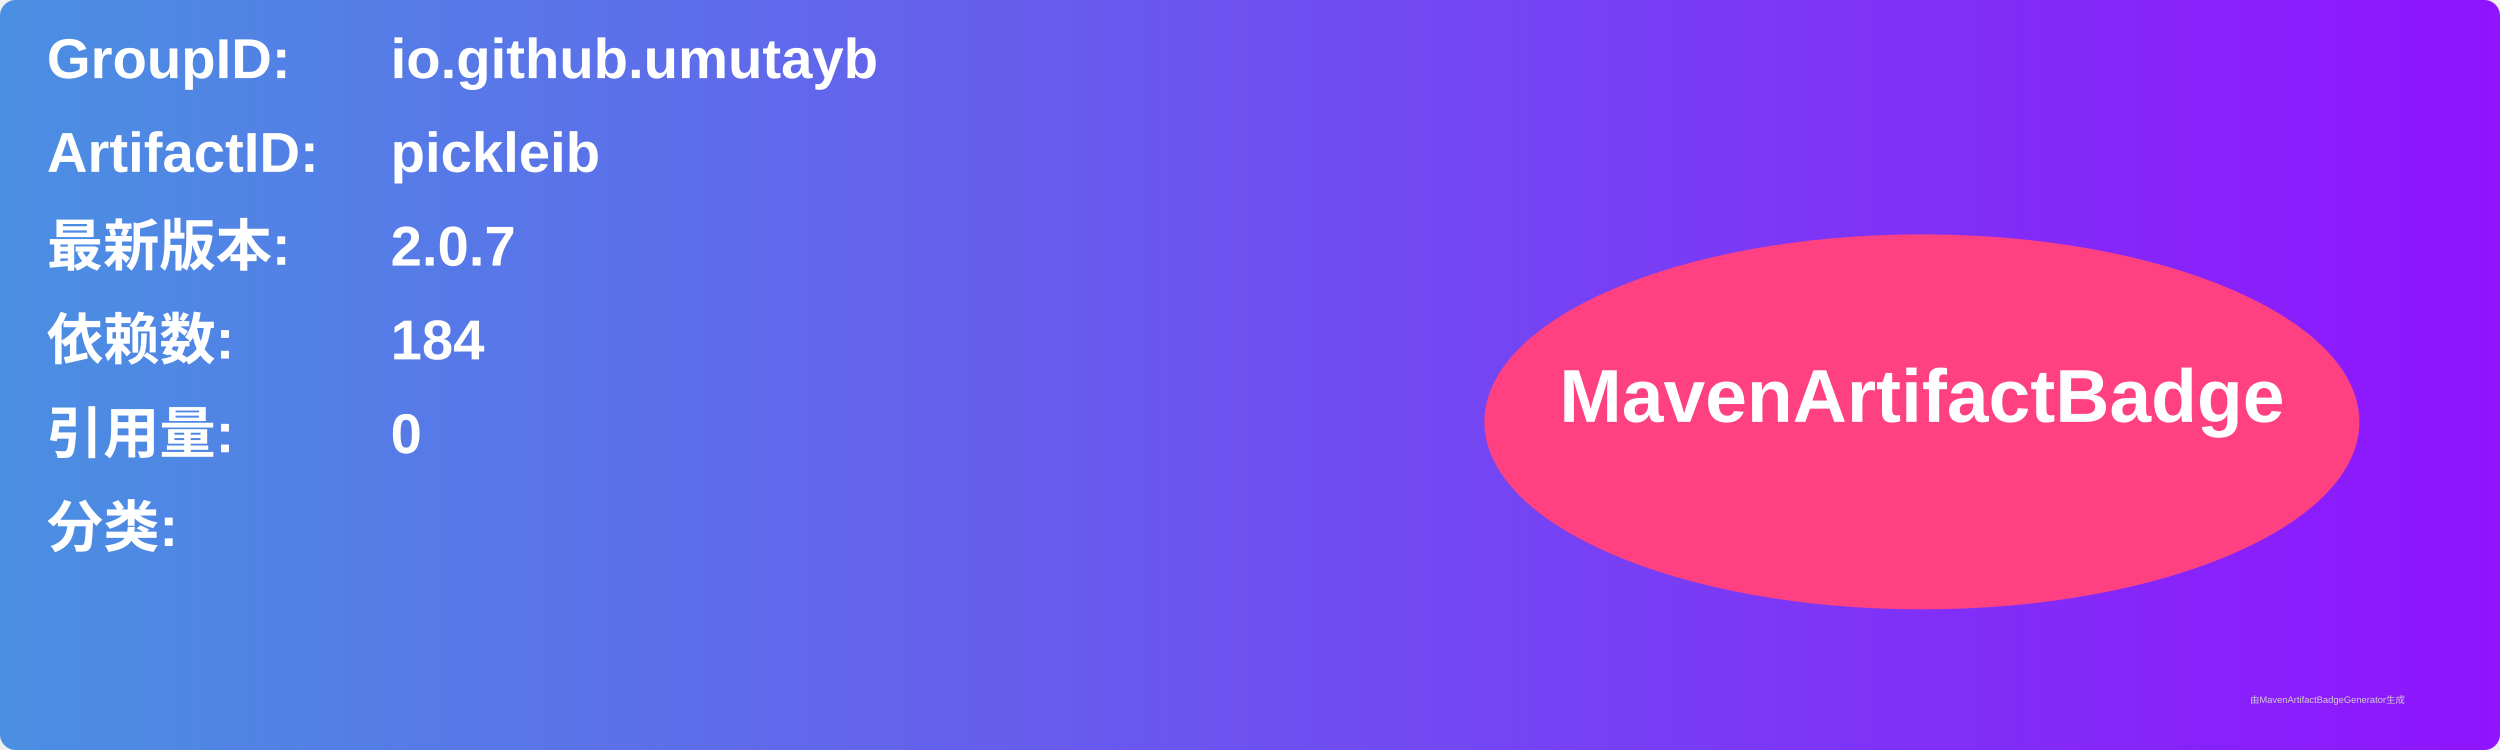
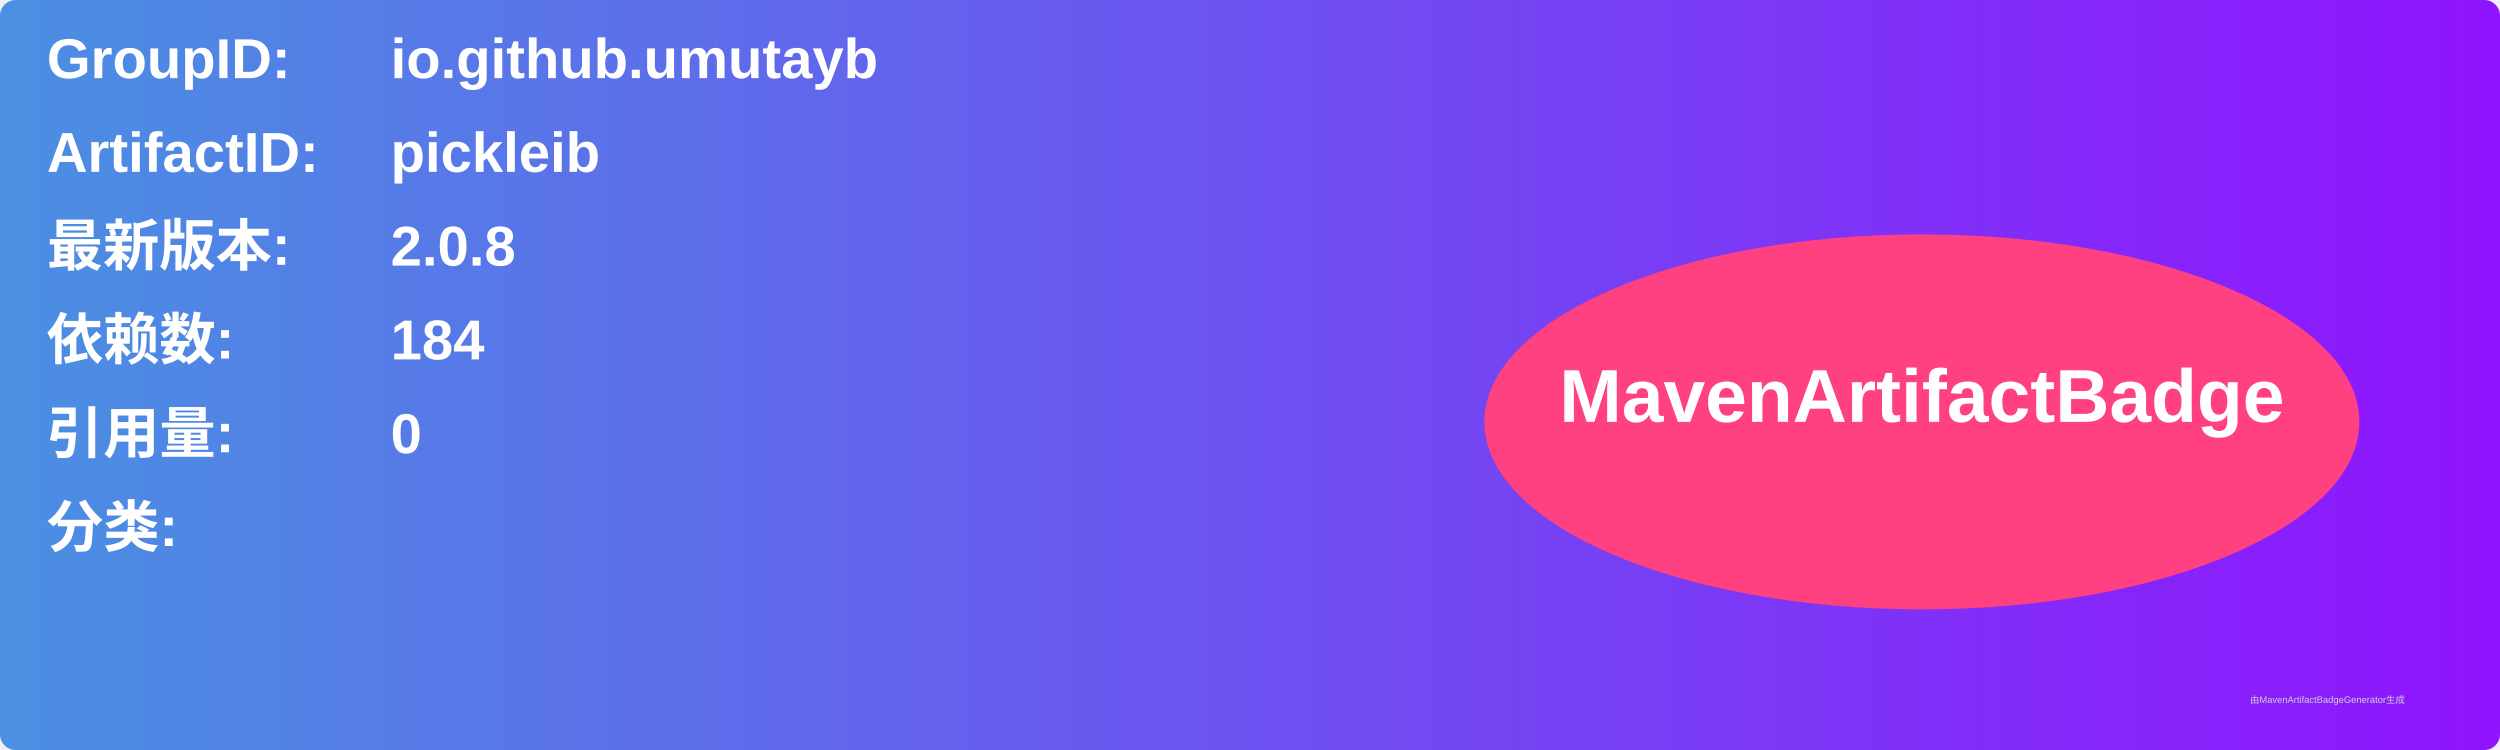
<svg xmlns="http://www.w3.org/2000/svg" width="800" height="240" viewBox="0 0 800 240">
  <linearGradient id="grad" x1="0%" y1="0%" x2="100%" y2="0%">
    <stop offset="0%" stop-color="#4a90e2" />
    <stop offset="100%" stop-color="#9013fe" />
  </linearGradient>
  <rect width="100%" height="100%" rx="5" ry="5" fill="url(#grad)" />
  <g transform="translate(15, 15)">
    <text x="0" y="10" font-family="Arial" font-size="18" fill="white" font-weight="bold" width="260">GroupID:</text>
    <text x="110" y="10" font-family="Arial" font-size="18" fill="white" font-weight="bold" width="460">io.github.umutayb</text>
    <text x="0" y="40" font-family="Arial" font-size="18" fill="white" font-weight="bold" width="260">ArtifactID:</text>
    <text x="110" y="40" font-family="Arial" font-size="18" fill="white" font-weight="bold" width="460">pickleib</text>
    <text x="0" y="70" font-family="Arial" font-size="18" fill="white" font-weight="bold">最新版本:</text>
    <text x="110" y="70" font-family="Arial" font-size="18" fill="white" font-weight="bold">
-       <tspan font-weight="bold">2.0.7</tspan>
+       <tspan font-weight="bold">2.0.8</tspan>
    </text>
    <text x="0" y="100" font-family="Arial" font-size="18" fill="white" font-weight="bold">依赖数: </text>
    <text x="110" y="100" font-family="Arial" font-size="18" fill="white">
      <tspan font-weight="bold">184</tspan>
    </text>
    <text x="0" y="130" font-family="Arial" font-size="18" fill="white" font-weight="bold">引用量: </text>
    <text x="110" y="130" font-family="Arial" font-size="18" fill="white">
      <tspan font-weight="bold">0</tspan>
    </text>
    <text x="0" y="160" font-family="Arial" font-size="18" fill="white" font-weight="bold">分类:</text>
    <text x="10" y="190" font-family="Arial" font-size="10" fill="white">
      <tspan font-weight="bold" />
    </text>
    <ellipse cx="600" cy="120" rx="140" ry="60" fill="#ff4081" />
    <text x="600" y="120" text-anchor="middle" font-family="Arial" font-size="24" fill="white" font-weight="bold">MavenArtifactBadge</text>
  </g>
  <text x="720" y="225" font-family="Arial" font-size="3" fill="#d0d0d0">由MavenArtifactBadgeGenerator生成</text>
</svg>
